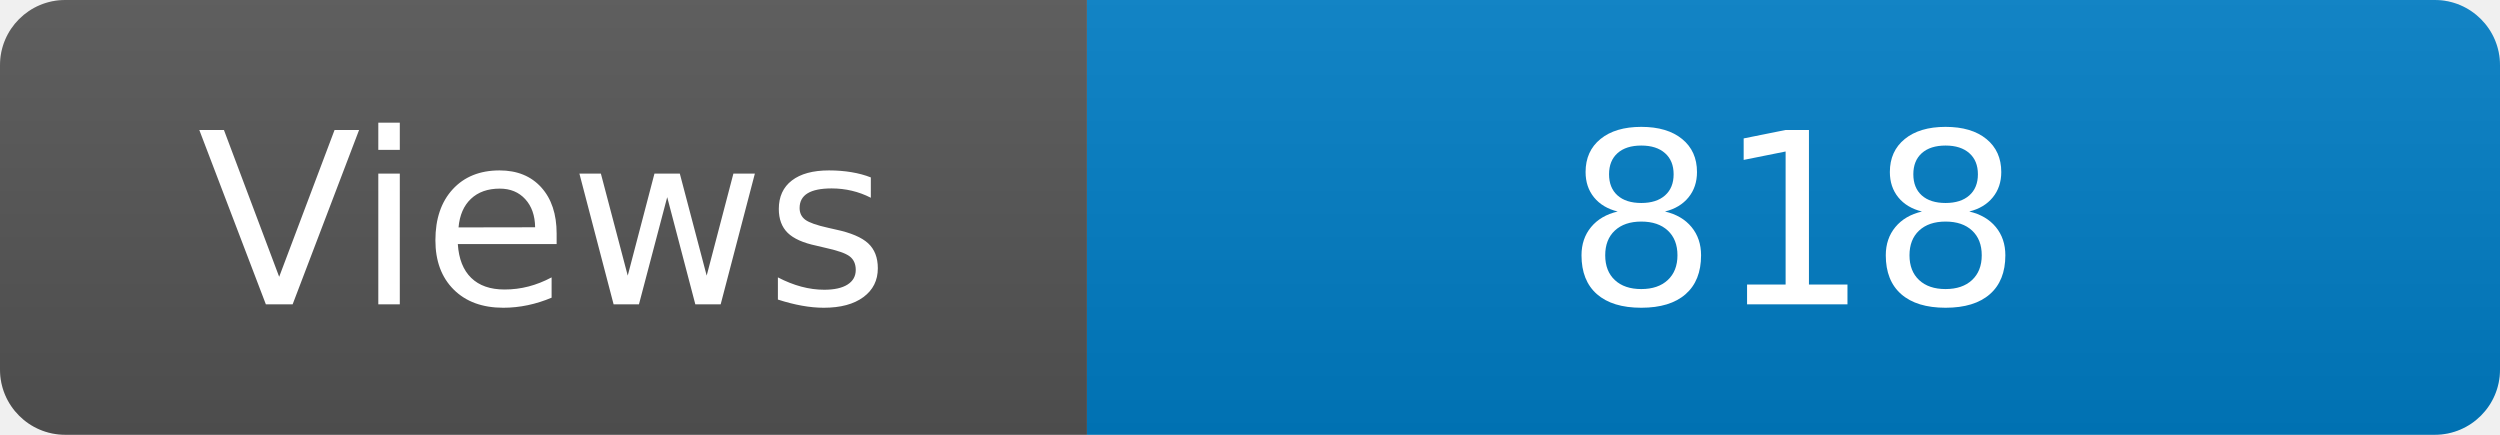
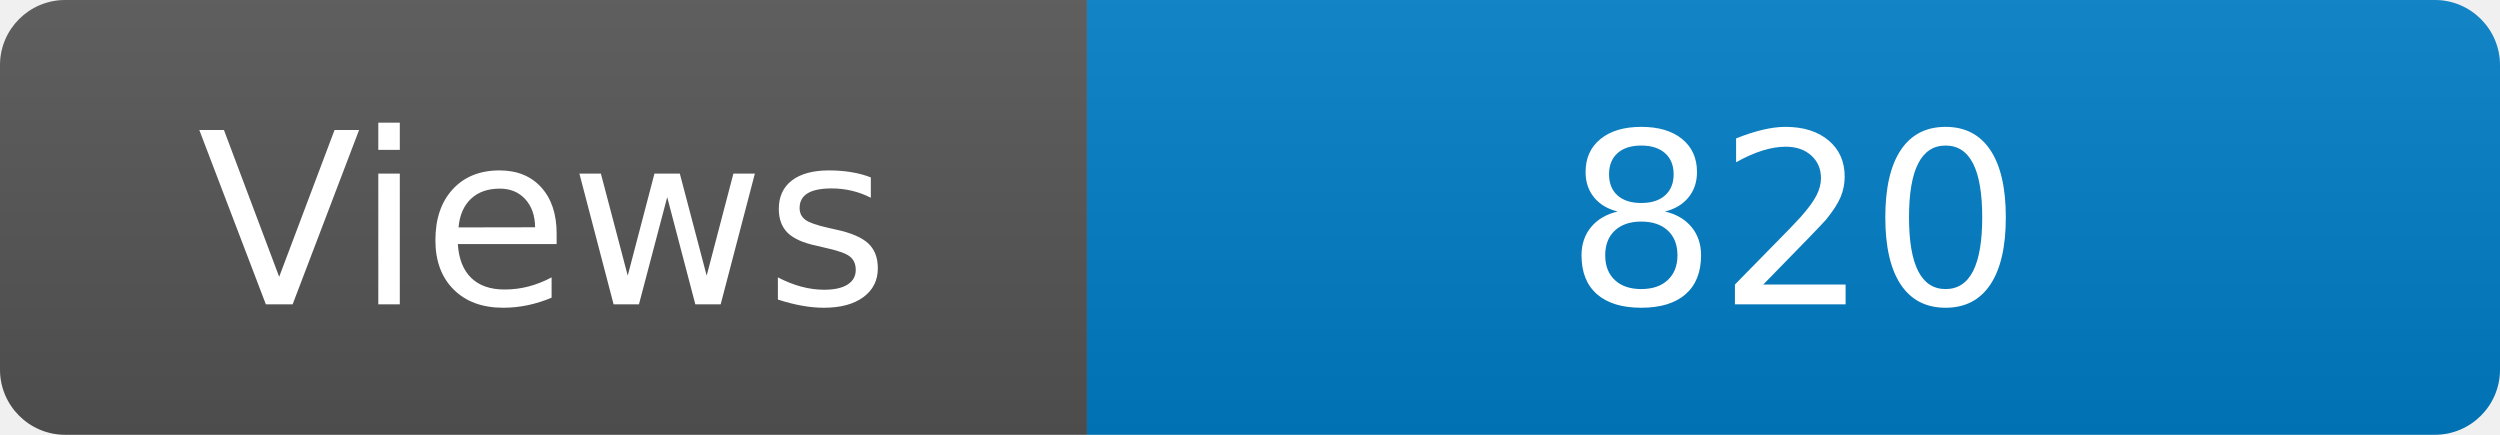
<svg xmlns="http://www.w3.org/2000/svg" width="115" height="20" role="img" aria-label="Maintained?: yes">
  <linearGradient id="s" x2="0" y2="100%">
    <stop offset="0" stop-color="#bbb" stop-opacity=".1" />
    <stop offset="1" stop-opacity=".1" />
  </linearGradient>
  <clipPath id="r">
    <rect width="115" height="20" rx="3" fill="#fff" />
  </clipPath>
  <g clip-path="url(#r)">
    <rect width="50" height="20" fill="#555" />
    <rect x="50" width="160" height="20" fill="#007ec6" />
    <rect width="115" height="20" fill="url(#s)" />
  </g>
  <g fill="#fff" text-anchor="middle" font-family="Verdana,Geneva,DejaVu Sans,sans-serif" font-size="110">
    <text x="250" y="140" transform="scale(.1)" fill="#fff">Views</text>
-     <text x="825" y="140" transform="scale(.1)" fill="#fff">818</text>
+     <text x="825" y="140" transform="scale(.1)" fill="#fff">820</text>
  </g>
</svg>
